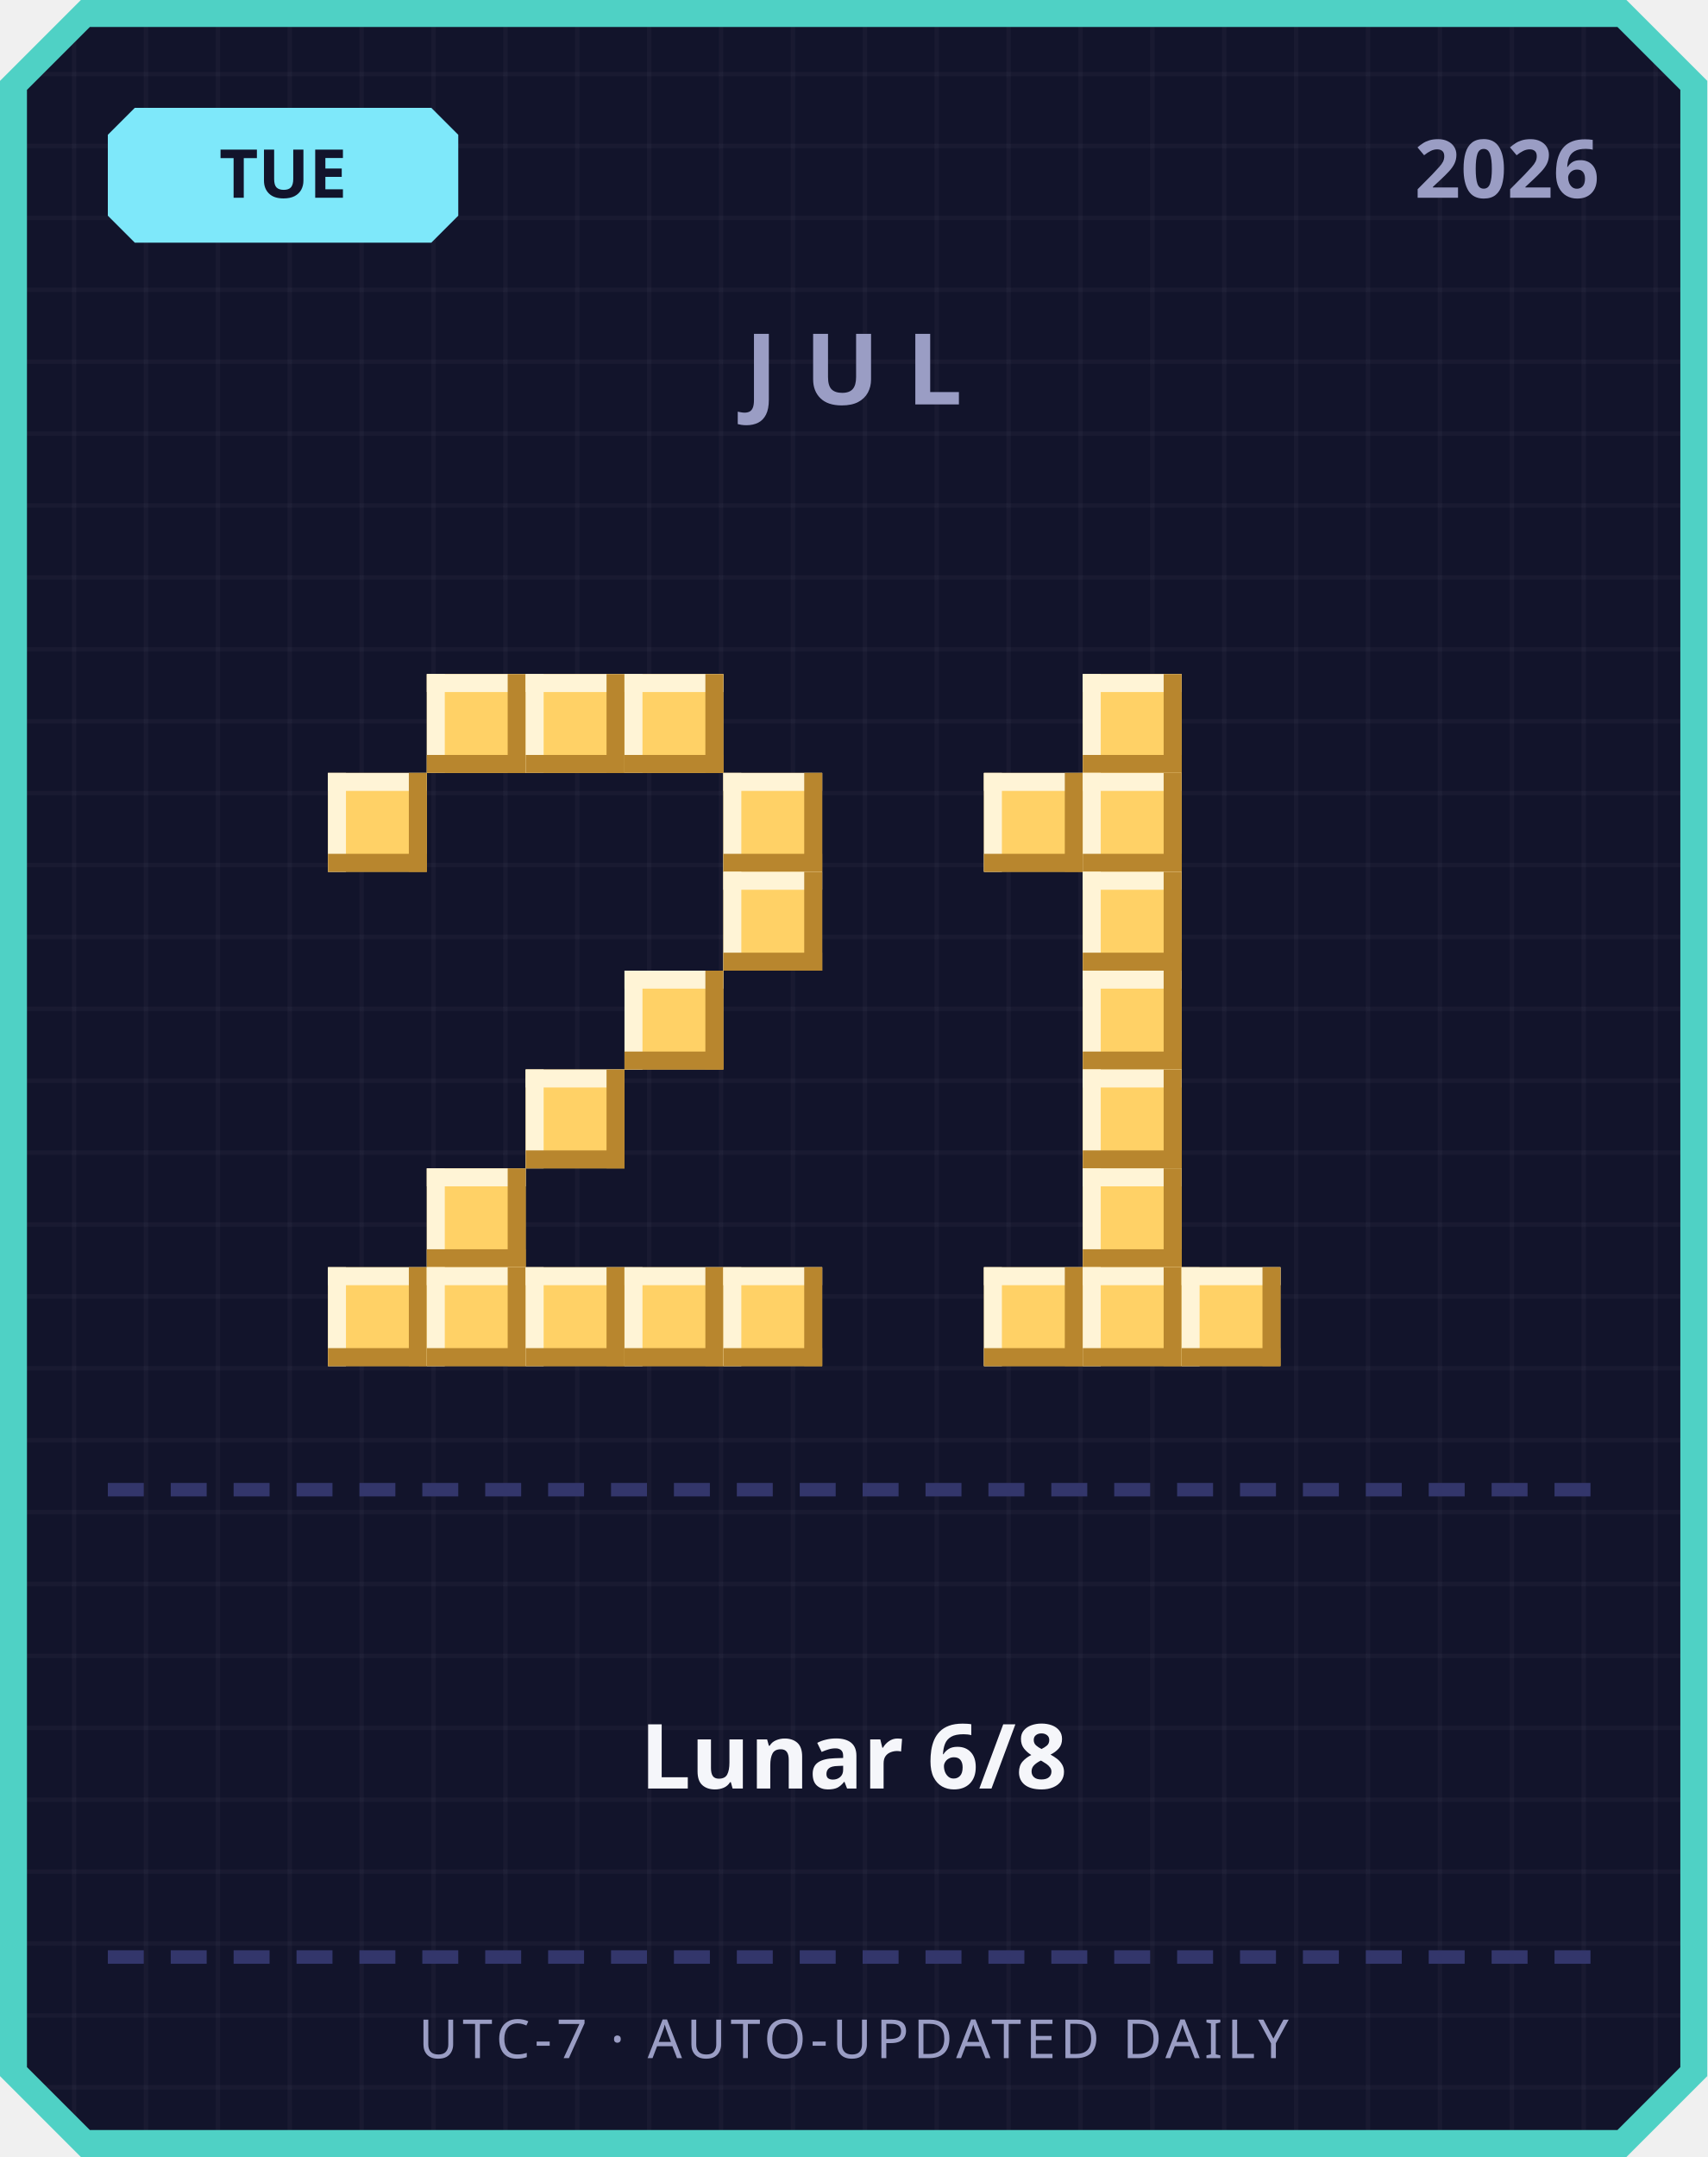
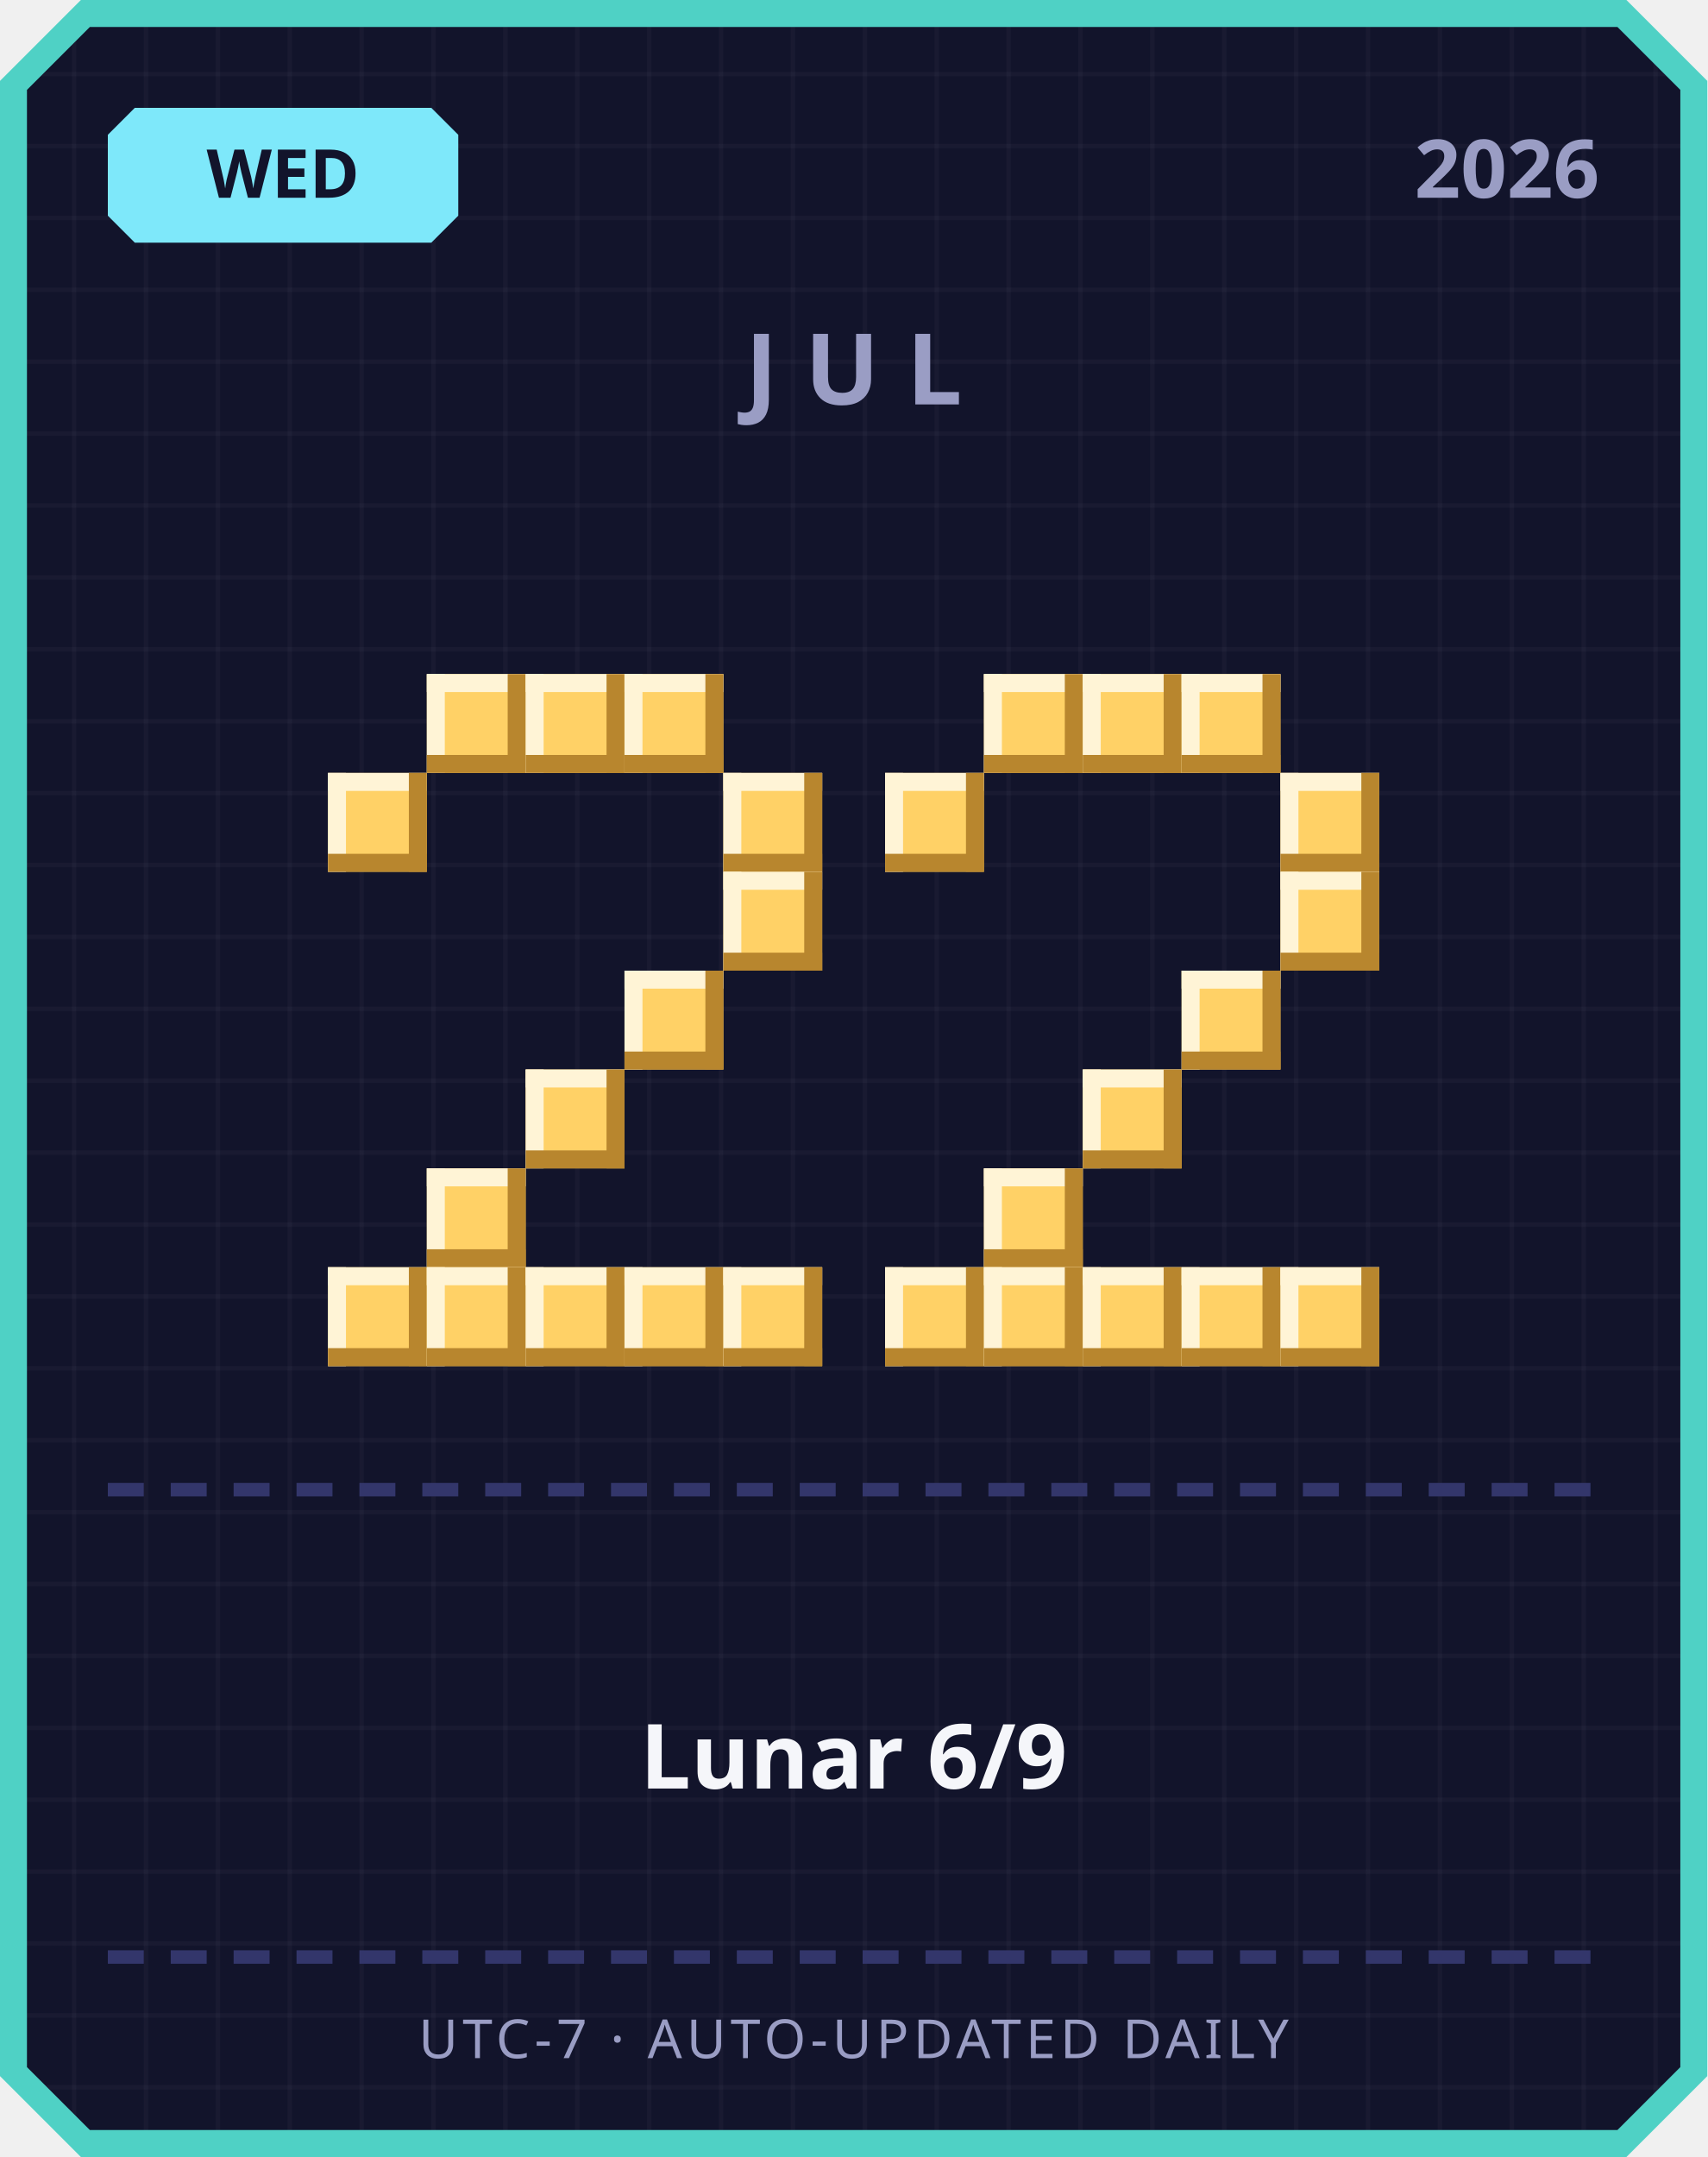
<svg xmlns="http://www.w3.org/2000/svg" width="380" height="480" viewBox="0 0 380 480">
  <defs>
    <pattern id="grid" width="16" height="16" patternUnits="userSpaceOnUse">
      <rect width="16" height="16" fill="#12142b" />
      <rect width="1" height="16" fill="#ffffff" opacity="0.03" />
      <rect width="16" height="1" fill="#ffffff" opacity="0.03" />
    </pattern>
  </defs>
  <path d="M 18,0 L 362,0 L 380,18 L 380,462 L 362,480 L 18,480 L 0,462 L 0,18 Z" fill="#4fd1c5" />
  <path d="M 20,6 L 360,6 L 374,20 L 374,460 L 360,474 L 20,474 L 6,460 L 6,20 Z" fill="url(#grid)" />
  <path d="M 30,24 L 96,24 L 102,30 L 102,48 L 96,54 L 30,54 L 24,48 L 24,30 Z" fill="#7ee8fa" />
-   <text x="63" y="44" text-anchor="middle" font-family="'Segoe UI', sans-serif" font-size="15" font-weight="700" fill="#12142b">TUE</text>
+   <text x="63" y="44" text-anchor="middle" font-family="'Segoe UI', sans-serif" font-size="15" font-weight="700" fill="#12142b">WED</text>
  <text x="356" y="44" text-anchor="end" font-family="'Segoe UI', sans-serif" font-size="18" font-weight="700" fill="#9a9dc4">2026</text>
  <text x="190" y="90" text-anchor="middle" font-family="'Segoe UI', sans-serif" font-size="22" font-weight="700" letter-spacing="6" fill="#9a9dc4">JUL</text>
  <rect x="95" y="150" width="22" height="22" fill="#ffd166" />
  <rect x="95" y="150" width="22" height="4" fill="#fff4d6" />
  <rect x="95" y="150" width="4" height="22" fill="#fff4d6" />
  <rect x="95" y="168" width="22" height="4" fill="#b8862e" />
  <rect x="113" y="150" width="4" height="22" fill="#b8862e" />
  <rect x="117" y="150" width="22" height="22" fill="#ffd166" />
  <rect x="117" y="150" width="22" height="4" fill="#fff4d6" />
  <rect x="117" y="150" width="4" height="22" fill="#fff4d6" />
  <rect x="117" y="168" width="22" height="4" fill="#b8862e" />
  <rect x="135" y="150" width="4" height="22" fill="#b8862e" />
  <rect x="139" y="150" width="22" height="22" fill="#ffd166" />
  <rect x="139" y="150" width="22" height="4" fill="#fff4d6" />
  <rect x="139" y="150" width="4" height="22" fill="#fff4d6" />
  <rect x="139" y="168" width="22" height="4" fill="#b8862e" />
  <rect x="157" y="150" width="4" height="22" fill="#b8862e" />
  <rect x="73" y="172" width="22" height="22" fill="#ffd166" />
  <rect x="73" y="172" width="22" height="4" fill="#fff4d6" />
  <rect x="73" y="172" width="4" height="22" fill="#fff4d6" />
  <rect x="73" y="190" width="22" height="4" fill="#b8862e" />
  <rect x="91" y="172" width="4" height="22" fill="#b8862e" />
  <rect x="161" y="172" width="22" height="22" fill="#ffd166" />
  <rect x="161" y="172" width="22" height="4" fill="#fff4d6" />
  <rect x="161" y="172" width="4" height="22" fill="#fff4d6" />
  <rect x="161" y="190" width="22" height="4" fill="#b8862e" />
  <rect x="179" y="172" width="4" height="22" fill="#b8862e" />
  <rect x="161" y="194" width="22" height="22" fill="#ffd166" />
  <rect x="161" y="194" width="22" height="4" fill="#fff4d6" />
  <rect x="161" y="194" width="4" height="22" fill="#fff4d6" />
  <rect x="161" y="212" width="22" height="4" fill="#b8862e" />
  <rect x="179" y="194" width="4" height="22" fill="#b8862e" />
  <rect x="139" y="216" width="22" height="22" fill="#ffd166" />
  <rect x="139" y="216" width="22" height="4" fill="#fff4d6" />
  <rect x="139" y="216" width="4" height="22" fill="#fff4d6" />
  <rect x="139" y="234" width="22" height="4" fill="#b8862e" />
  <rect x="157" y="216" width="4" height="22" fill="#b8862e" />
  <rect x="117" y="238" width="22" height="22" fill="#ffd166" />
  <rect x="117" y="238" width="22" height="4" fill="#fff4d6" />
  <rect x="117" y="238" width="4" height="22" fill="#fff4d6" />
  <rect x="117" y="256" width="22" height="4" fill="#b8862e" />
  <rect x="135" y="238" width="4" height="22" fill="#b8862e" />
  <rect x="95" y="260" width="22" height="22" fill="#ffd166" />
  <rect x="95" y="260" width="22" height="4" fill="#fff4d6" />
  <rect x="95" y="260" width="4" height="22" fill="#fff4d6" />
  <rect x="95" y="278" width="22" height="4" fill="#b8862e" />
  <rect x="113" y="260" width="4" height="22" fill="#b8862e" />
  <rect x="73" y="282" width="22" height="22" fill="#ffd166" />
  <rect x="73" y="282" width="22" height="4" fill="#fff4d6" />
  <rect x="73" y="282" width="4" height="22" fill="#fff4d6" />
  <rect x="73" y="300" width="22" height="4" fill="#b8862e" />
  <rect x="91" y="282" width="4" height="22" fill="#b8862e" />
  <rect x="95" y="282" width="22" height="22" fill="#ffd166" />
  <rect x="95" y="282" width="22" height="4" fill="#fff4d6" />
  <rect x="95" y="282" width="4" height="22" fill="#fff4d6" />
  <rect x="95" y="300" width="22" height="4" fill="#b8862e" />
  <rect x="113" y="282" width="4" height="22" fill="#b8862e" />
  <rect x="117" y="282" width="22" height="22" fill="#ffd166" />
  <rect x="117" y="282" width="22" height="4" fill="#fff4d6" />
  <rect x="117" y="282" width="4" height="22" fill="#fff4d6" />
  <rect x="117" y="300" width="22" height="4" fill="#b8862e" />
  <rect x="135" y="282" width="4" height="22" fill="#b8862e" />
  <rect x="139" y="282" width="22" height="22" fill="#ffd166" />
  <rect x="139" y="282" width="22" height="4" fill="#fff4d6" />
  <rect x="139" y="282" width="4" height="22" fill="#fff4d6" />
  <rect x="139" y="300" width="22" height="4" fill="#b8862e" />
  <rect x="157" y="282" width="4" height="22" fill="#b8862e" />
  <rect x="161" y="282" width="22" height="22" fill="#ffd166" />
  <rect x="161" y="282" width="22" height="4" fill="#fff4d6" />
  <rect x="161" y="282" width="4" height="22" fill="#fff4d6" />
  <rect x="161" y="300" width="22" height="4" fill="#b8862e" />
  <rect x="179" y="282" width="4" height="22" fill="#b8862e" />
+   <rect x="219" y="150" width="22" height="22" fill="#ffd166" />
+   <rect x="219" y="150" width="22" height="4" fill="#fff4d6" />
+   <rect x="219" y="150" width="4" height="22" fill="#fff4d6" />
+   <rect x="219" y="168" width="22" height="4" fill="#b8862e" />
+   <rect x="237" y="150" width="4" height="22" fill="#b8862e" />
  <rect x="241" y="150" width="22" height="22" fill="#ffd166" />
  <rect x="241" y="150" width="22" height="4" fill="#fff4d6" />
  <rect x="241" y="150" width="4" height="22" fill="#fff4d6" />
  <rect x="241" y="168" width="22" height="4" fill="#b8862e" />
  <rect x="259" y="150" width="4" height="22" fill="#b8862e" />
-   <rect x="219" y="172" width="22" height="22" fill="#ffd166" />
-   <rect x="219" y="172" width="22" height="4" fill="#fff4d6" />
-   <rect x="219" y="172" width="4" height="22" fill="#fff4d6" />
-   <rect x="219" y="190" width="22" height="4" fill="#b8862e" />
-   <rect x="237" y="172" width="4" height="22" fill="#b8862e" />
-   <rect x="241" y="172" width="22" height="22" fill="#ffd166" />
-   <rect x="241" y="172" width="22" height="4" fill="#fff4d6" />
-   <rect x="241" y="172" width="4" height="22" fill="#fff4d6" />
-   <rect x="241" y="190" width="22" height="4" fill="#b8862e" />
-   <rect x="259" y="172" width="4" height="22" fill="#b8862e" />
-   <rect x="241" y="194" width="22" height="22" fill="#ffd166" />
-   <rect x="241" y="194" width="22" height="4" fill="#fff4d6" />
-   <rect x="241" y="194" width="4" height="22" fill="#fff4d6" />
-   <rect x="241" y="212" width="22" height="4" fill="#b8862e" />
-   <rect x="259" y="194" width="4" height="22" fill="#b8862e" />
-   <rect x="241" y="216" width="22" height="22" fill="#ffd166" />
-   <rect x="241" y="216" width="22" height="4" fill="#fff4d6" />
-   <rect x="241" y="216" width="4" height="22" fill="#fff4d6" />
-   <rect x="241" y="234" width="22" height="4" fill="#b8862e" />
-   <rect x="259" y="216" width="4" height="22" fill="#b8862e" />
+   <rect x="263" y="150" width="22" height="22" fill="#ffd166" />
+   <rect x="263" y="150" width="22" height="4" fill="#fff4d6" />
+   <rect x="263" y="150" width="4" height="22" fill="#fff4d6" />
+   <rect x="263" y="168" width="22" height="4" fill="#b8862e" />
+   <rect x="281" y="150" width="4" height="22" fill="#b8862e" />
+   <rect x="197" y="172" width="22" height="22" fill="#ffd166" />
+   <rect x="197" y="172" width="22" height="4" fill="#fff4d6" />
+   <rect x="197" y="172" width="4" height="22" fill="#fff4d6" />
+   <rect x="197" y="190" width="22" height="4" fill="#b8862e" />
+   <rect x="215" y="172" width="4" height="22" fill="#b8862e" />
+   <rect x="285" y="172" width="22" height="22" fill="#ffd166" />
+   <rect x="285" y="172" width="22" height="4" fill="#fff4d6" />
+   <rect x="285" y="172" width="4" height="22" fill="#fff4d6" />
+   <rect x="285" y="190" width="22" height="4" fill="#b8862e" />
+   <rect x="303" y="172" width="4" height="22" fill="#b8862e" />
+   <rect x="285" y="194" width="22" height="22" fill="#ffd166" />
+   <rect x="285" y="194" width="22" height="4" fill="#fff4d6" />
+   <rect x="285" y="194" width="4" height="22" fill="#fff4d6" />
+   <rect x="285" y="212" width="22" height="4" fill="#b8862e" />
+   <rect x="303" y="194" width="4" height="22" fill="#b8862e" />
+   <rect x="263" y="216" width="22" height="22" fill="#ffd166" />
+   <rect x="263" y="216" width="22" height="4" fill="#fff4d6" />
+   <rect x="263" y="216" width="4" height="22" fill="#fff4d6" />
+   <rect x="263" y="234" width="22" height="4" fill="#b8862e" />
+   <rect x="281" y="216" width="4" height="22" fill="#b8862e" />
  <rect x="241" y="238" width="22" height="22" fill="#ffd166" />
  <rect x="241" y="238" width="22" height="4" fill="#fff4d6" />
  <rect x="241" y="238" width="4" height="22" fill="#fff4d6" />
  <rect x="241" y="256" width="22" height="4" fill="#b8862e" />
  <rect x="259" y="238" width="4" height="22" fill="#b8862e" />
-   <rect x="241" y="260" width="22" height="22" fill="#ffd166" />
-   <rect x="241" y="260" width="22" height="4" fill="#fff4d6" />
-   <rect x="241" y="260" width="4" height="22" fill="#fff4d6" />
-   <rect x="241" y="278" width="22" height="4" fill="#b8862e" />
-   <rect x="259" y="260" width="4" height="22" fill="#b8862e" />
+   <rect x="219" y="260" width="22" height="22" fill="#ffd166" />
+   <rect x="219" y="260" width="22" height="4" fill="#fff4d6" />
+   <rect x="219" y="260" width="4" height="22" fill="#fff4d6" />
+   <rect x="219" y="278" width="22" height="4" fill="#b8862e" />
+   <rect x="237" y="260" width="4" height="22" fill="#b8862e" />
+   <rect x="197" y="282" width="22" height="22" fill="#ffd166" />
+   <rect x="197" y="282" width="22" height="4" fill="#fff4d6" />
+   <rect x="197" y="282" width="4" height="22" fill="#fff4d6" />
+   <rect x="197" y="300" width="22" height="4" fill="#b8862e" />
+   <rect x="215" y="282" width="4" height="22" fill="#b8862e" />
  <rect x="219" y="282" width="22" height="22" fill="#ffd166" />
  <rect x="219" y="282" width="22" height="4" fill="#fff4d6" />
  <rect x="219" y="282" width="4" height="22" fill="#fff4d6" />
  <rect x="219" y="300" width="22" height="4" fill="#b8862e" />
  <rect x="237" y="282" width="4" height="22" fill="#b8862e" />
  <rect x="241" y="282" width="22" height="22" fill="#ffd166" />
  <rect x="241" y="282" width="22" height="4" fill="#fff4d6" />
  <rect x="241" y="282" width="4" height="22" fill="#fff4d6" />
  <rect x="241" y="300" width="22" height="4" fill="#b8862e" />
  <rect x="259" y="282" width="4" height="22" fill="#b8862e" />
  <rect x="263" y="282" width="22" height="22" fill="#ffd166" />
  <rect x="263" y="282" width="22" height="4" fill="#fff4d6" />
  <rect x="263" y="282" width="4" height="22" fill="#fff4d6" />
  <rect x="263" y="300" width="22" height="4" fill="#b8862e" />
  <rect x="281" y="282" width="4" height="22" fill="#b8862e" />
+   <rect x="285" y="282" width="22" height="22" fill="#ffd166" />
+   <rect x="285" y="282" width="22" height="4" fill="#fff4d6" />
+   <rect x="285" y="282" width="4" height="22" fill="#fff4d6" />
+   <rect x="285" y="300" width="22" height="4" fill="#b8862e" />
+   <rect x="303" y="282" width="4" height="22" fill="#b8862e" />
  <rect x="24" y="330" width="8" height="3" fill="#33366b" />
  <rect x="38" y="330" width="8" height="3" fill="#33366b" />
  <rect x="52" y="330" width="8" height="3" fill="#33366b" />
  <rect x="66" y="330" width="8" height="3" fill="#33366b" />
  <rect x="80" y="330" width="8" height="3" fill="#33366b" />
  <rect x="94" y="330" width="8" height="3" fill="#33366b" />
  <rect x="108" y="330" width="8" height="3" fill="#33366b" />
  <rect x="122" y="330" width="8" height="3" fill="#33366b" />
  <rect x="136" y="330" width="8" height="3" fill="#33366b" />
  <rect x="150" y="330" width="8" height="3" fill="#33366b" />
  <rect x="164" y="330" width="8" height="3" fill="#33366b" />
  <rect x="178" y="330" width="8" height="3" fill="#33366b" />
  <rect x="192" y="330" width="8" height="3" fill="#33366b" />
  <rect x="206" y="330" width="8" height="3" fill="#33366b" />
  <rect x="220" y="330" width="8" height="3" fill="#33366b" />
  <rect x="234" y="330" width="8" height="3" fill="#33366b" />
  <rect x="248" y="330" width="8" height="3" fill="#33366b" />
  <rect x="262" y="330" width="8" height="3" fill="#33366b" />
  <rect x="276" y="330" width="8" height="3" fill="#33366b" />
  <rect x="290" y="330" width="8" height="3" fill="#33366b" />
  <rect x="304" y="330" width="8" height="3" fill="#33366b" />
  <rect x="318" y="330" width="8" height="3" fill="#33366b" />
  <rect x="332" y="330" width="8" height="3" fill="#33366b" />
  <rect x="346" y="330" width="8" height="3" fill="#33366b" />
-   <text x="190" y="398" text-anchor="middle" font-family="'Segoe UI', 'Microsoft JhengHei', sans-serif" font-size="20" font-weight="700" fill="#f5f6fa">Lunar 6/8</text>
+   <text x="190" y="398" text-anchor="middle" font-family="'Segoe UI', 'Microsoft JhengHei', sans-serif" font-size="20" font-weight="700" fill="#f5f6fa">Lunar 6/9</text>
  <rect x="24" y="434" width="8" height="3" fill="#33366b" />
  <rect x="38" y="434" width="8" height="3" fill="#33366b" />
  <rect x="52" y="434" width="8" height="3" fill="#33366b" />
  <rect x="66" y="434" width="8" height="3" fill="#33366b" />
  <rect x="80" y="434" width="8" height="3" fill="#33366b" />
  <rect x="94" y="434" width="8" height="3" fill="#33366b" />
  <rect x="108" y="434" width="8" height="3" fill="#33366b" />
  <rect x="122" y="434" width="8" height="3" fill="#33366b" />
  <rect x="136" y="434" width="8" height="3" fill="#33366b" />
  <rect x="150" y="434" width="8" height="3" fill="#33366b" />
  <rect x="164" y="434" width="8" height="3" fill="#33366b" />
  <rect x="178" y="434" width="8" height="3" fill="#33366b" />
  <rect x="192" y="434" width="8" height="3" fill="#33366b" />
  <rect x="206" y="434" width="8" height="3" fill="#33366b" />
  <rect x="220" y="434" width="8" height="3" fill="#33366b" />
  <rect x="234" y="434" width="8" height="3" fill="#33366b" />
  <rect x="248" y="434" width="8" height="3" fill="#33366b" />
  <rect x="262" y="434" width="8" height="3" fill="#33366b" />
  <rect x="276" y="434" width="8" height="3" fill="#33366b" />
  <rect x="290" y="434" width="8" height="3" fill="#33366b" />
  <rect x="304" y="434" width="8" height="3" fill="#33366b" />
  <rect x="318" y="434" width="8" height="3" fill="#33366b" />
  <rect x="332" y="434" width="8" height="3" fill="#33366b" />
  <rect x="346" y="434" width="8" height="3" fill="#33366b" />
  <text x="190" y="458" text-anchor="middle" font-family="'Segoe UI', sans-serif" font-size="12" letter-spacing="1" fill="#9a9dc4">UTC-7 · AUTO-UPDATED DAILY</text>
</svg>
